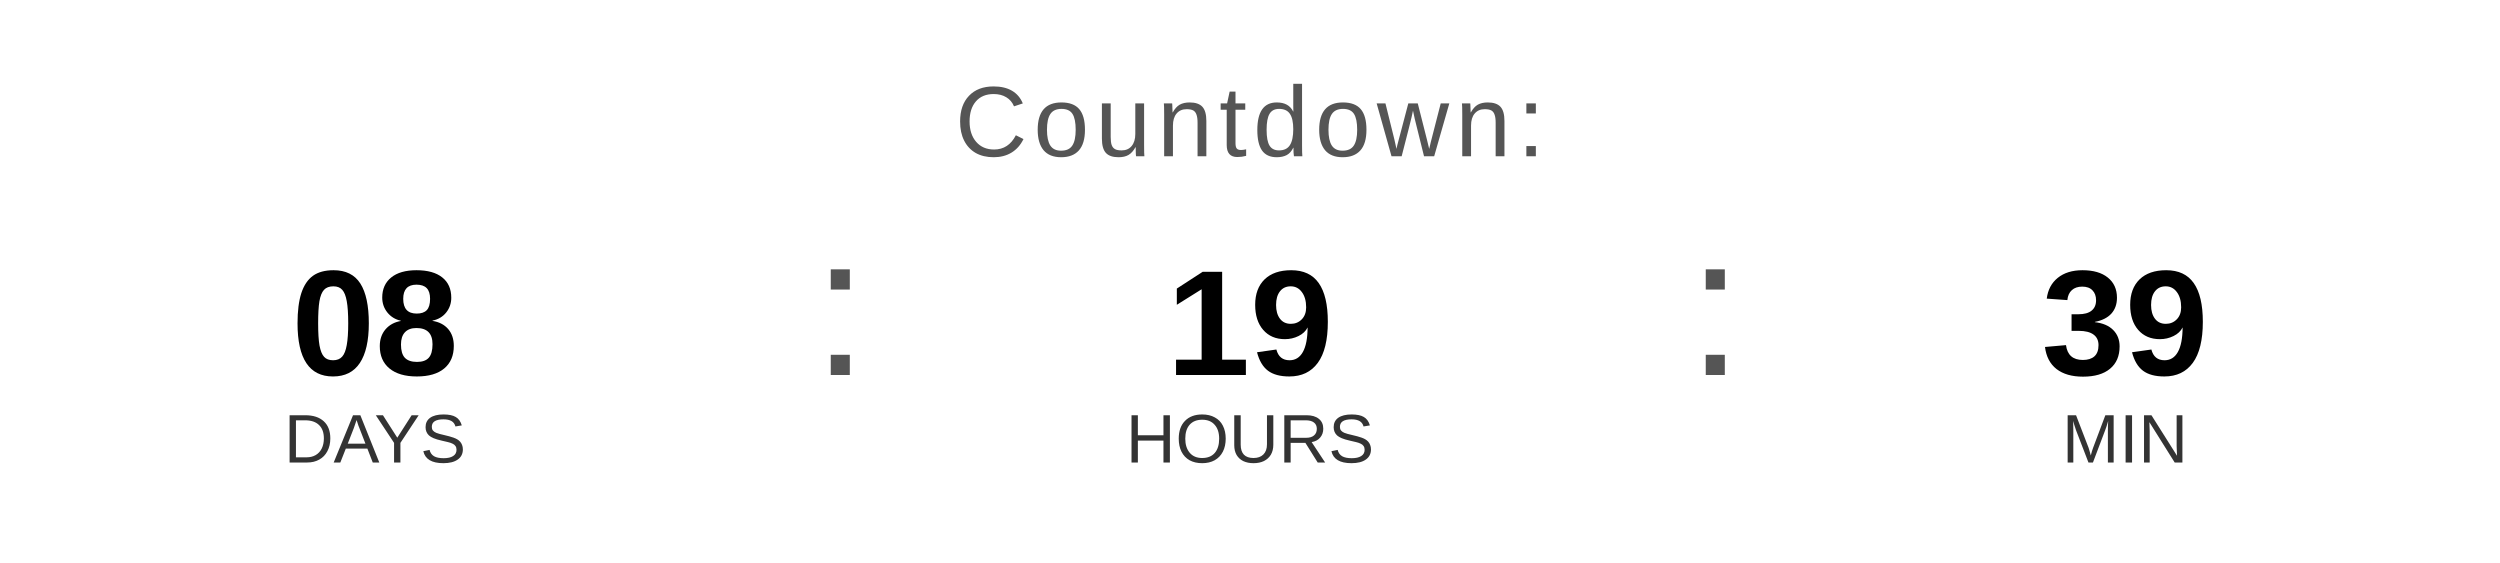
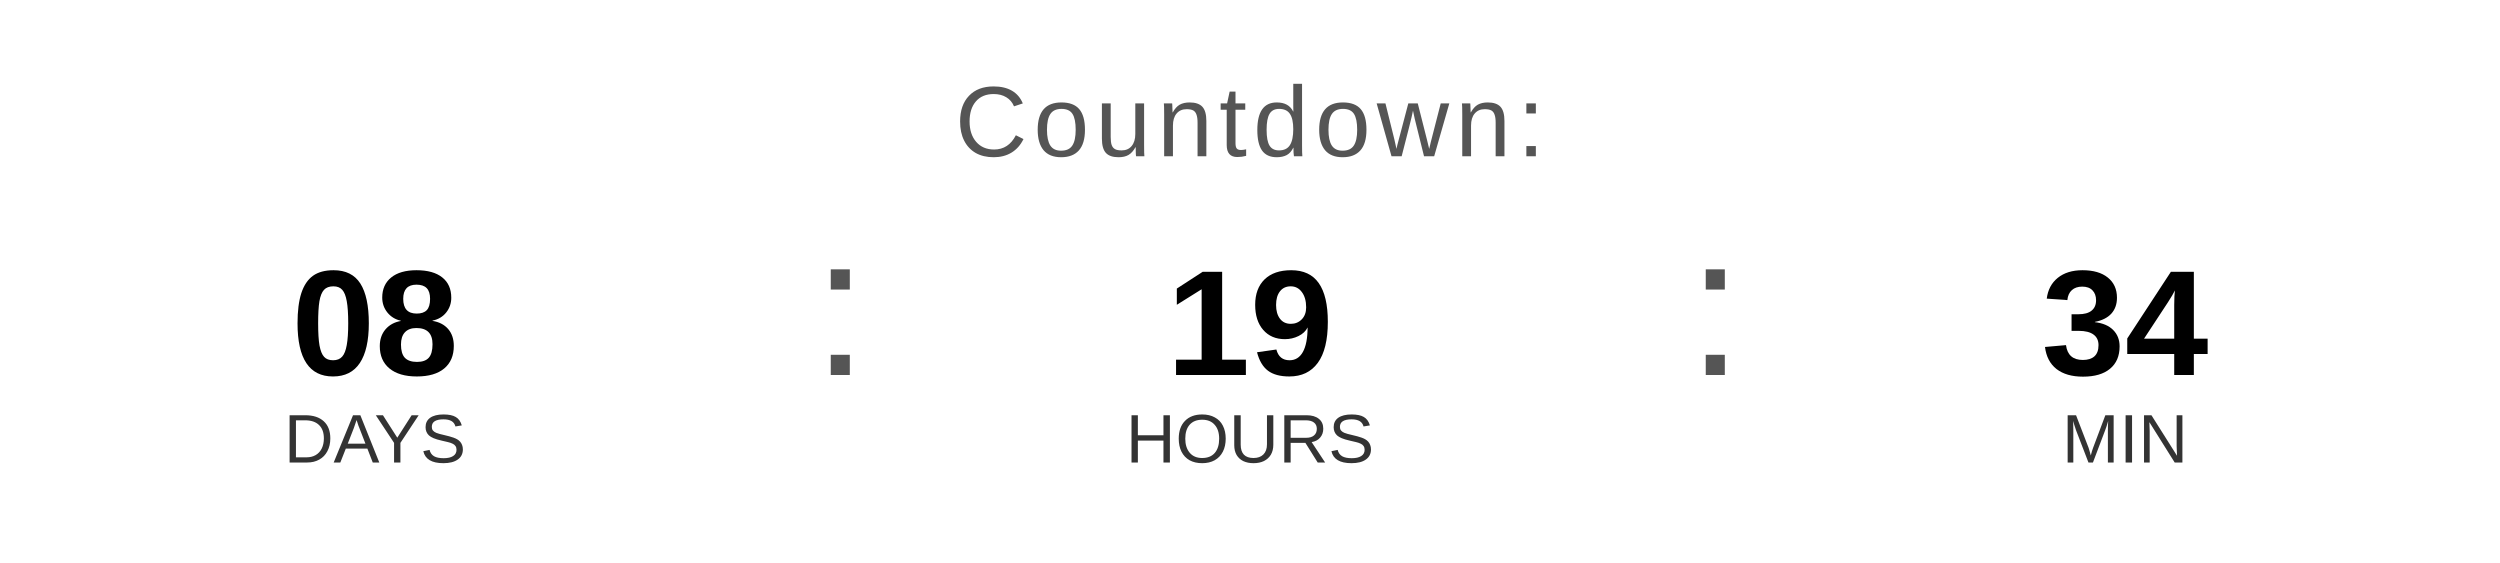
<svg xmlns="http://www.w3.org/2000/svg" width="400" height="90" viewBox="0 0 400 90">
  <text x="200" y="25" font-family="Arial, Helvetica, sans-serif" font-size="16" fill="#555555" text-anchor="middle" letter-spacing="1">
    Countdown:
  </text>
  <text x="60" y="60" font-family="Arial, Helvetica, sans-serif" font-size="24" font-weight="bold" fill="#000000" text-anchor="middle">08</text>
  <text x="60" y="74" font-family="Arial, Helvetica, sans-serif" font-size="11" fill="#333333" text-anchor="middle">DAYS</text>
  <text x="130" y="60" font-family="Arial, sans-serif" font-size="32" fill="#555555">:</text>
  <text x="200" y="60" font-family="Arial, Helvetica, sans-serif" font-size="24" font-weight="bold" fill="#000000" text-anchor="middle">19</text>
  <text x="200" y="74" font-family="Arial, Helvetica, sans-serif" font-size="11" fill="#333333" text-anchor="middle">HOURS</text>
  <text x="270" y="60" font-family="Arial, sans-serif" font-size="32" fill="#555555">:</text>
-   <text x="340" y="60" font-family="Arial, Helvetica, sans-serif" font-size="24" font-weight="bold" fill="#000000" text-anchor="middle">39</text>
+   <text x="340" y="60" font-family="Arial, Helvetica, sans-serif" font-size="24" font-weight="bold" fill="#000000" text-anchor="middle">34</text>
  <text x="340" y="74" font-family="Arial, Helvetica, sans-serif" font-size="11" fill="#333333" text-anchor="middle">MIN</text>
</svg>
